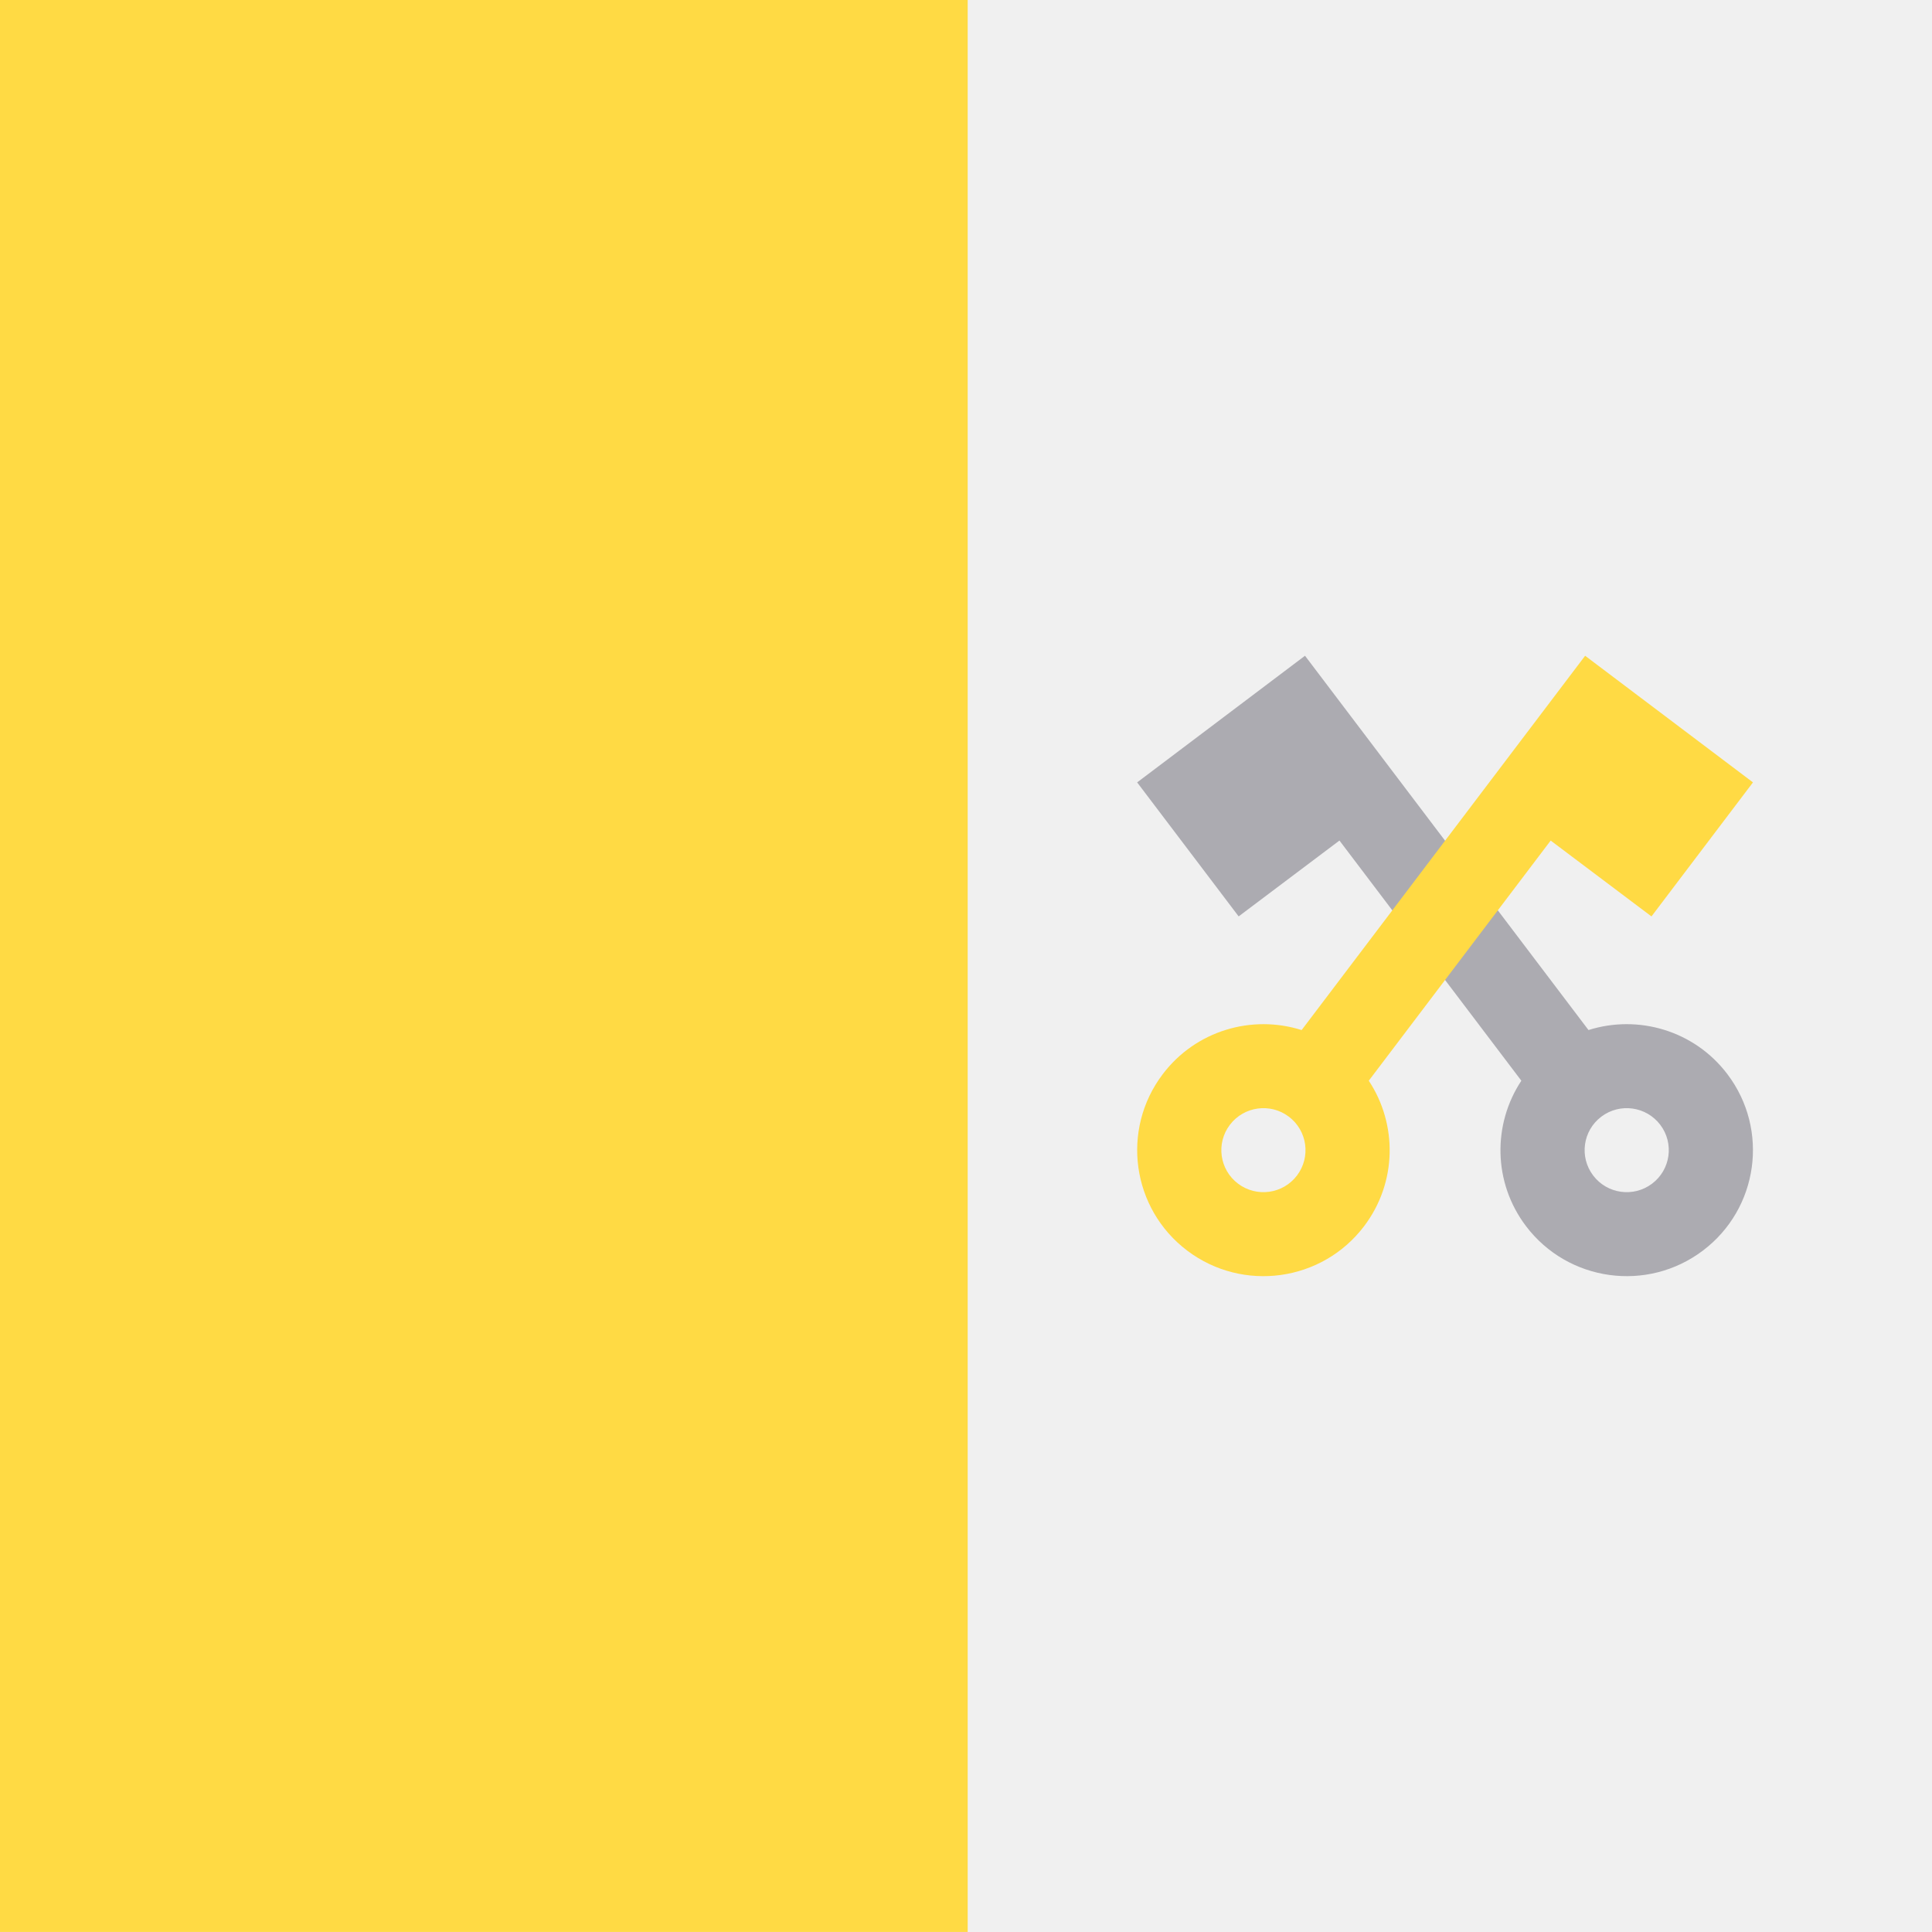
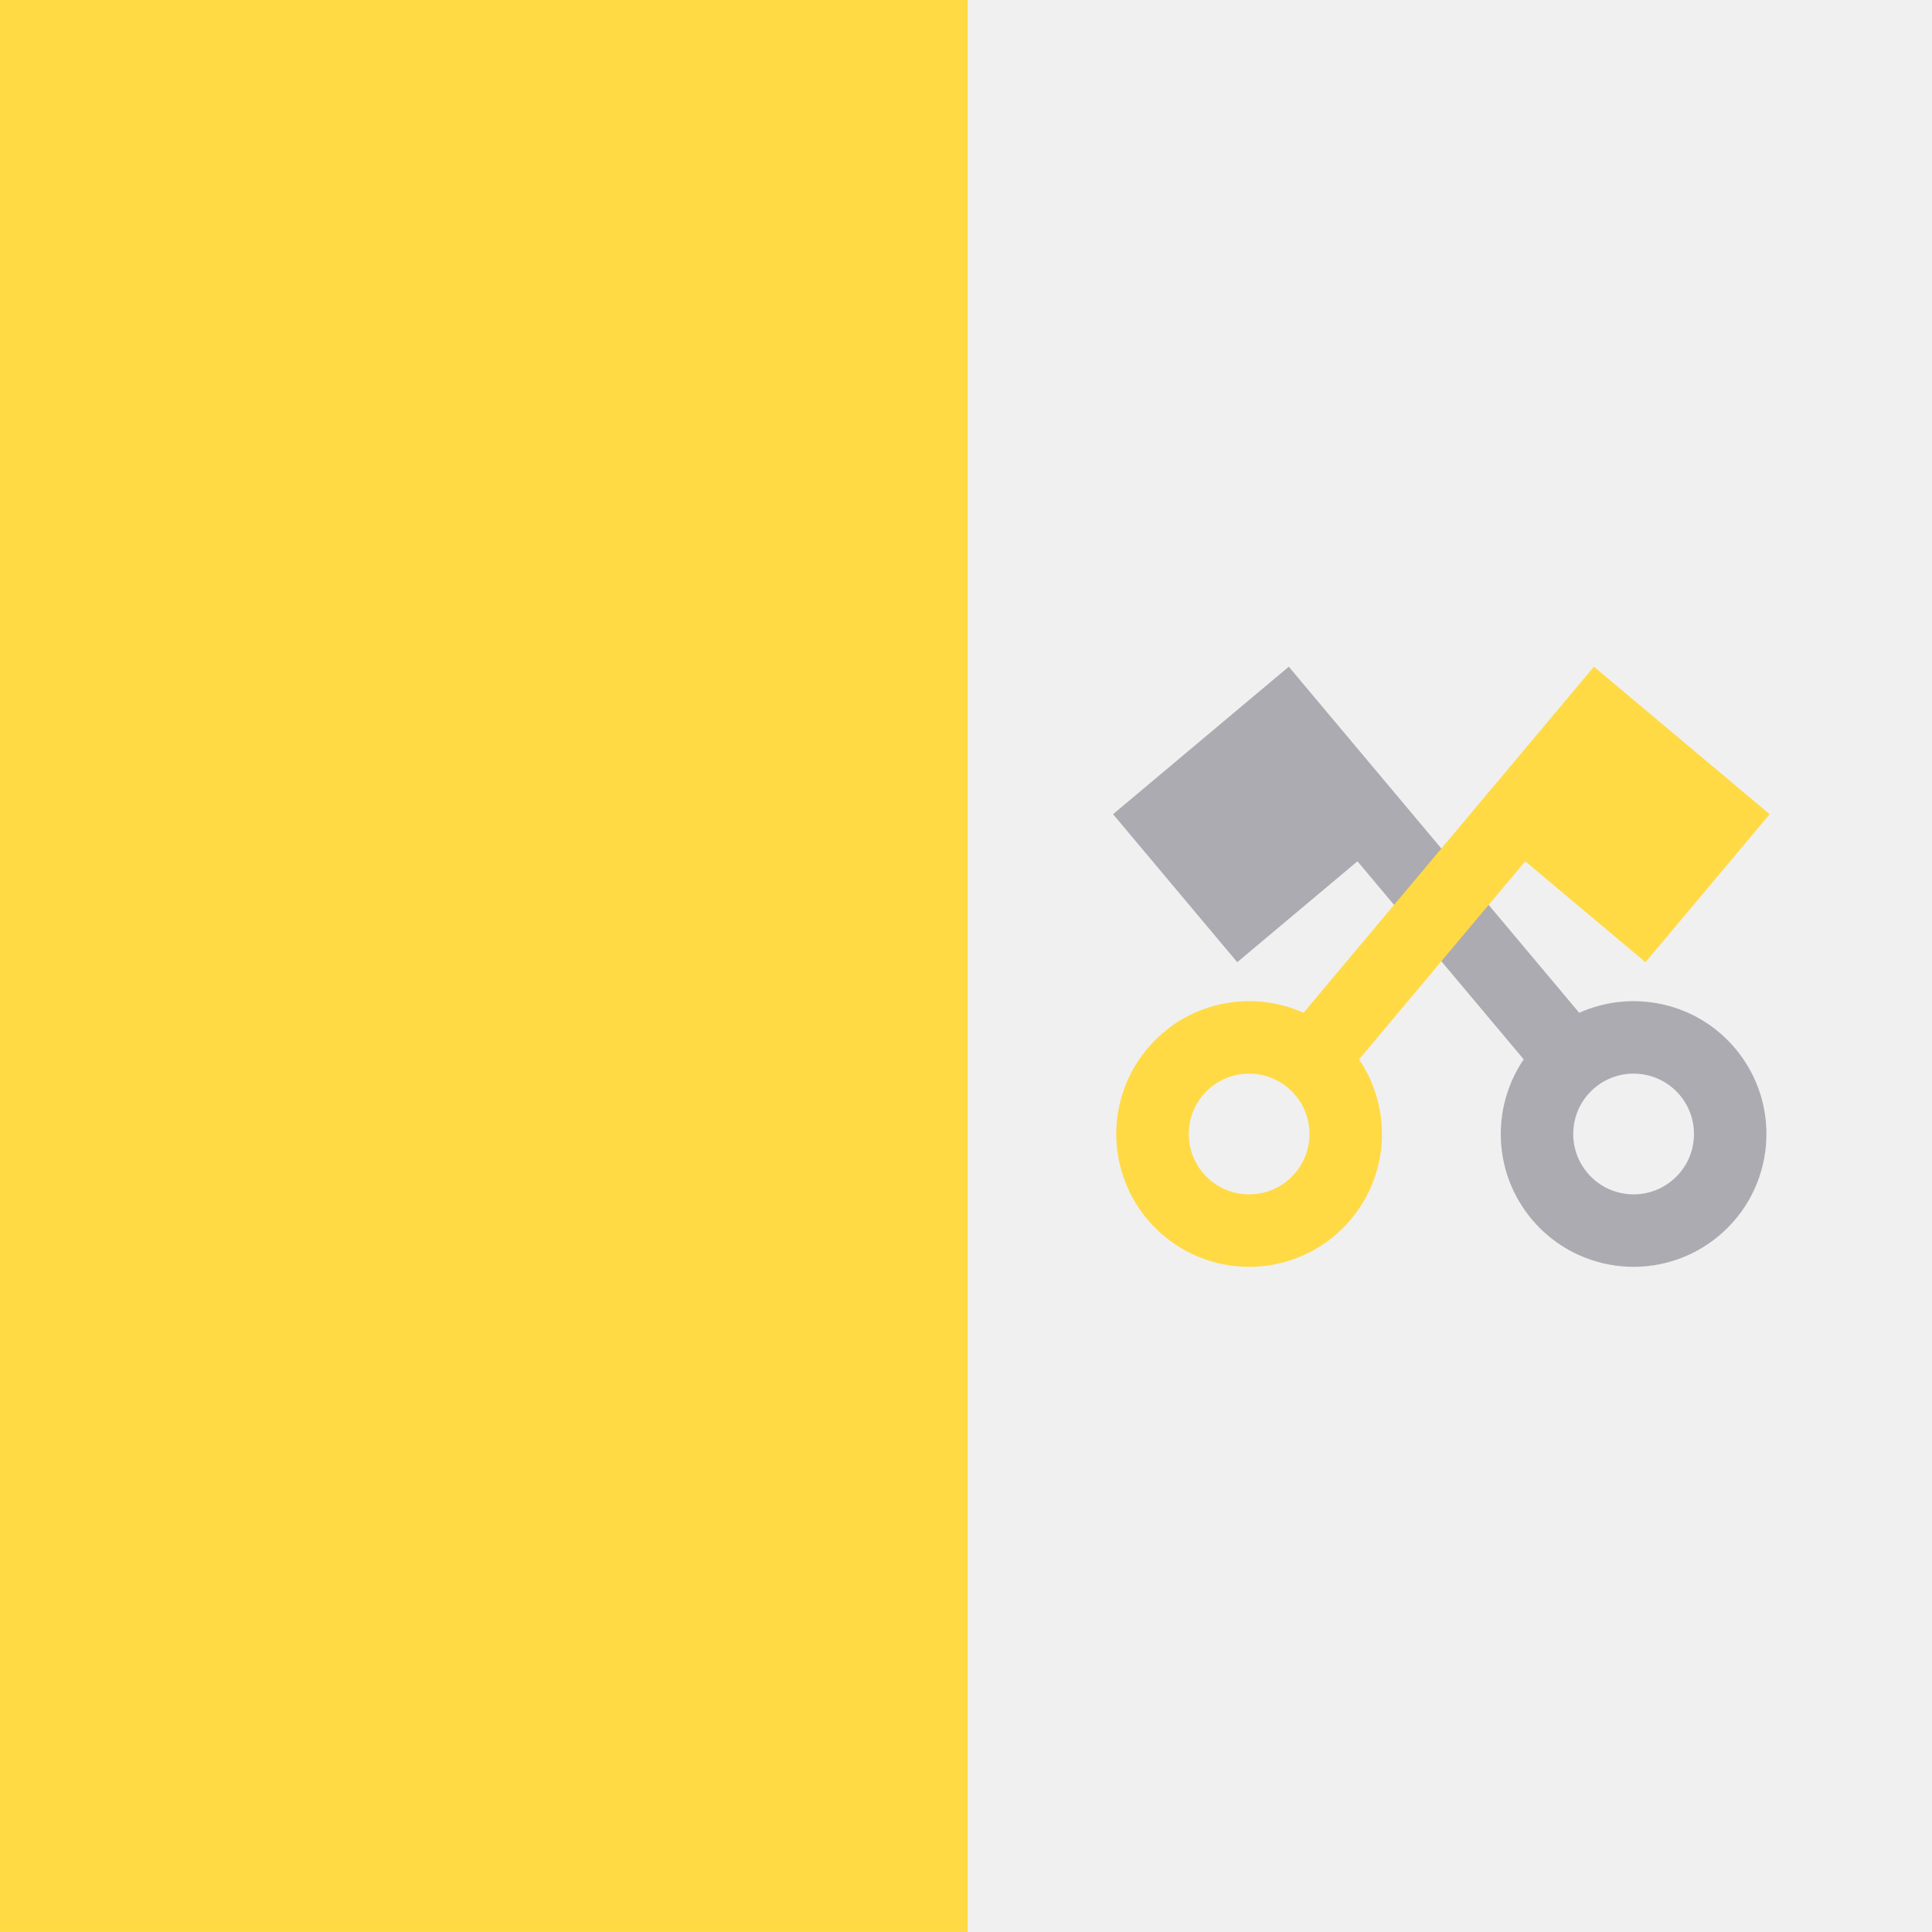
<svg viewBox="0 0 80 80" fill="none">
  <g clip-path="url(#clip0)">
    <path d="M40.078 0H0V79.998H40.078V0Z" fill="#FFDA44" />
    <path d="M80.156 0H40.078V80H80.156V0Z" fill="#F0F0F0" />
-     <path d="M55.464 34.805L62.996 44.75C61.809 46.543 61.816 48.959 63.188 50.771C64.929 53.07 68.207 53.525 70.51 51.787C72.814 50.05 73.269 46.778 71.528 44.479C70.156 42.667 67.828 42.002 65.776 42.652L54.037 27.153L51.257 29.251L47.087 32.397L51.29 37.946L55.464 34.805ZM66.308 46.238C67.076 45.659 68.168 45.81 68.749 46.577C69.329 47.343 69.177 48.434 68.409 49.013C67.642 49.592 66.549 49.441 65.969 48.674C65.388 47.908 65.54 46.817 66.308 46.238Z" fill="#ACABB1" />
-     <path d="M68.384 37.947L72.587 32.397L68.417 29.251L65.637 27.154L53.898 42.653C51.845 42.002 49.518 42.667 48.146 44.48C46.405 46.778 46.86 50.05 49.163 51.788C51.467 53.525 54.745 53.071 56.486 50.772C57.858 48.96 57.865 46.543 56.678 44.75L64.21 34.806L68.384 37.947ZM53.706 48.674C53.126 49.441 52.033 49.592 51.265 49.013C50.497 48.434 50.345 47.343 50.926 46.577C51.506 45.811 52.599 45.659 53.367 46.238C54.134 46.817 54.286 47.908 53.706 48.674Z" fill="#FFDA44" />
+     <path fill-rule="evenodd" clip-rule="evenodd" d="M71.179 51.169C73.506 49.217 73.81 45.748 71.857 43.421C70.239 41.492 67.579 40.954 65.391 41.937L53.366 27.607L52.217 28.571L51.068 29.535L46.089 33.714L51.231 39.842L56.21 35.664L63.093 43.866C61.744 45.85 61.812 48.563 63.431 50.492C65.383 52.819 68.852 53.122 71.179 51.169ZM69.559 45.349C70.447 46.407 70.309 47.984 69.251 48.871C68.193 49.759 66.616 49.621 65.729 48.563C64.841 47.505 64.979 45.929 66.037 45.041C67.095 44.154 68.672 44.292 69.559 45.349Z" fill="#ACABB1" />
+     <path fill-rule="evenodd" clip-rule="evenodd" d="M48.188 51.169C45.861 49.217 45.557 45.748 47.51 43.421C49.128 41.492 51.788 40.954 53.976 41.937L66.001 27.607L67.15 28.571L68.299 29.535L73.278 33.714L68.136 39.842L63.157 35.664L56.275 43.866C57.623 45.85 57.555 48.563 55.936 50.492C53.984 52.819 50.515 53.122 48.188 51.169ZM49.808 45.349C48.921 46.407 49.059 47.984 50.116 48.871C51.174 49.759 52.751 49.621 53.638 48.563C54.526 47.505 54.388 45.929 53.33 45.041C52.273 44.154 50.696 44.292 49.808 45.349Z" fill="#FFDA44" />
  </g>
  <defs>
    <clipPath id="clip0">
      <rect width="80" height="80" fill="white" />
    </clipPath>
  </defs>
</svg>
